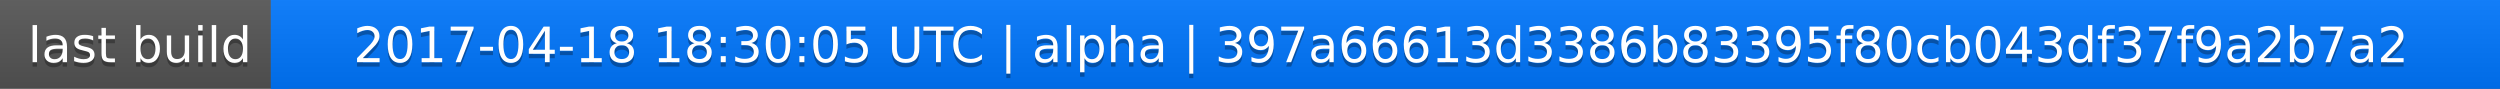
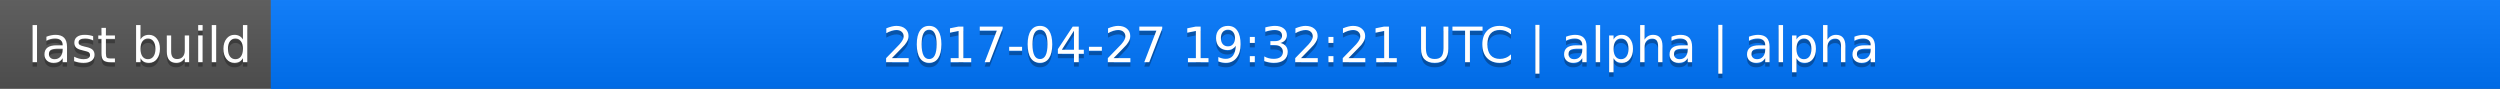
<svg xmlns="http://www.w3.org/2000/svg" width="563" height="20">
  <linearGradient id="a" x2="0" y2="100%">
    <stop offset="0" stop-color="#bbb" stop-opacity=".1" />
    <stop offset="1" stop-opacity=".1" />
  </linearGradient>
  <rect rx="0" width="563" height="20" fill="#555" />
  <rect rx="0" x="61" width="502" height="20" fill="#07f" />
  <path fill="#07f" d="M61 0h4v20h-4z" />
  <rect rx="0" width="563" height="20" fill="url(#a)" />
  <g fill="#fff" text-anchor="middle" font-family="DejaVu Sans,Verdana,Geneva,sans-serif" font-size="11">
    <text x="31.5" y="15" fill="#010101" fill-opacity=".3">last build</text>
    <text x="31.5" y="14">last build</text>
-     <text x="311" y="15" fill="#010101" fill-opacity=".3">2017-04-18 18:30:05 UTC | alpha | 397a66613d3386b83395f80cb043df37f9a2b7a2</text>
-     <text x="311" y="14">2017-04-18 18:30:05 UTC | alpha | 397a66613d3386b83395f80cb043df37f9a2b7a2</text>
+     <text x="311" y="15" fill="#010101" fill-opacity=".3">2017-04-27 19:32:21 UTC | alpha | alpha</text>
+     <text x="311" y="14">2017-04-27 19:32:21 UTC | alpha | alpha</text>
  </g>
</svg>
